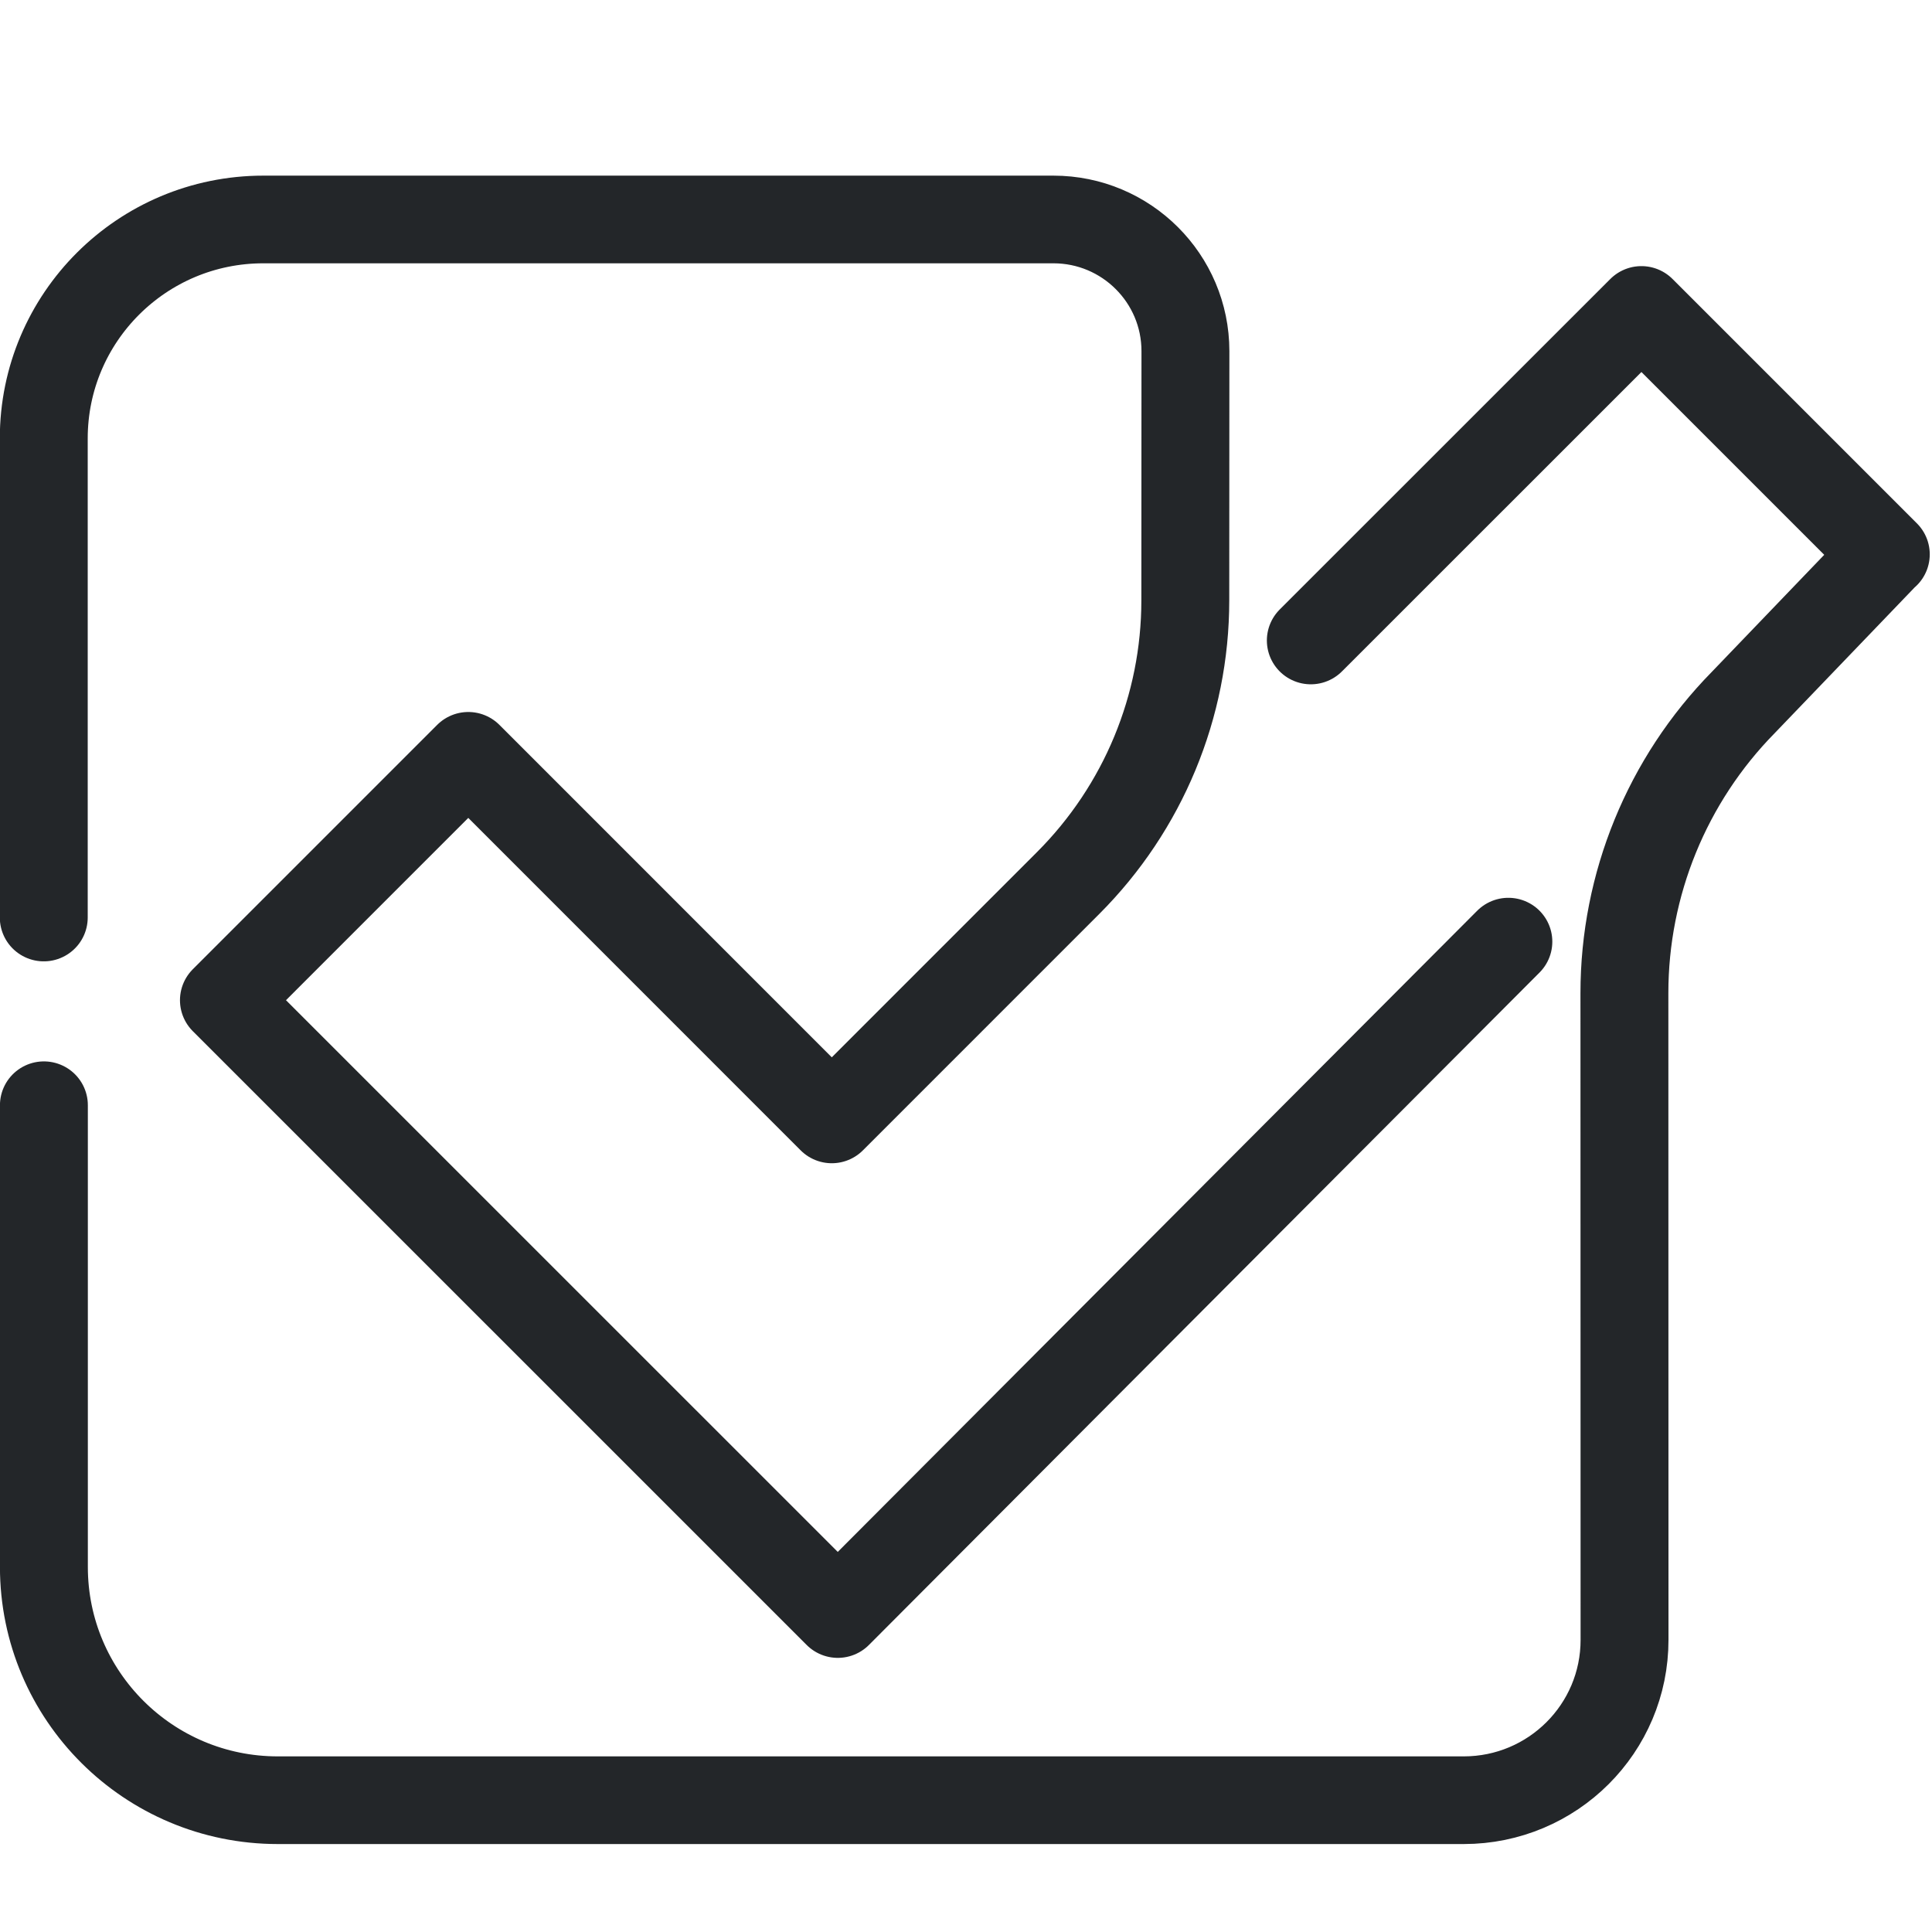
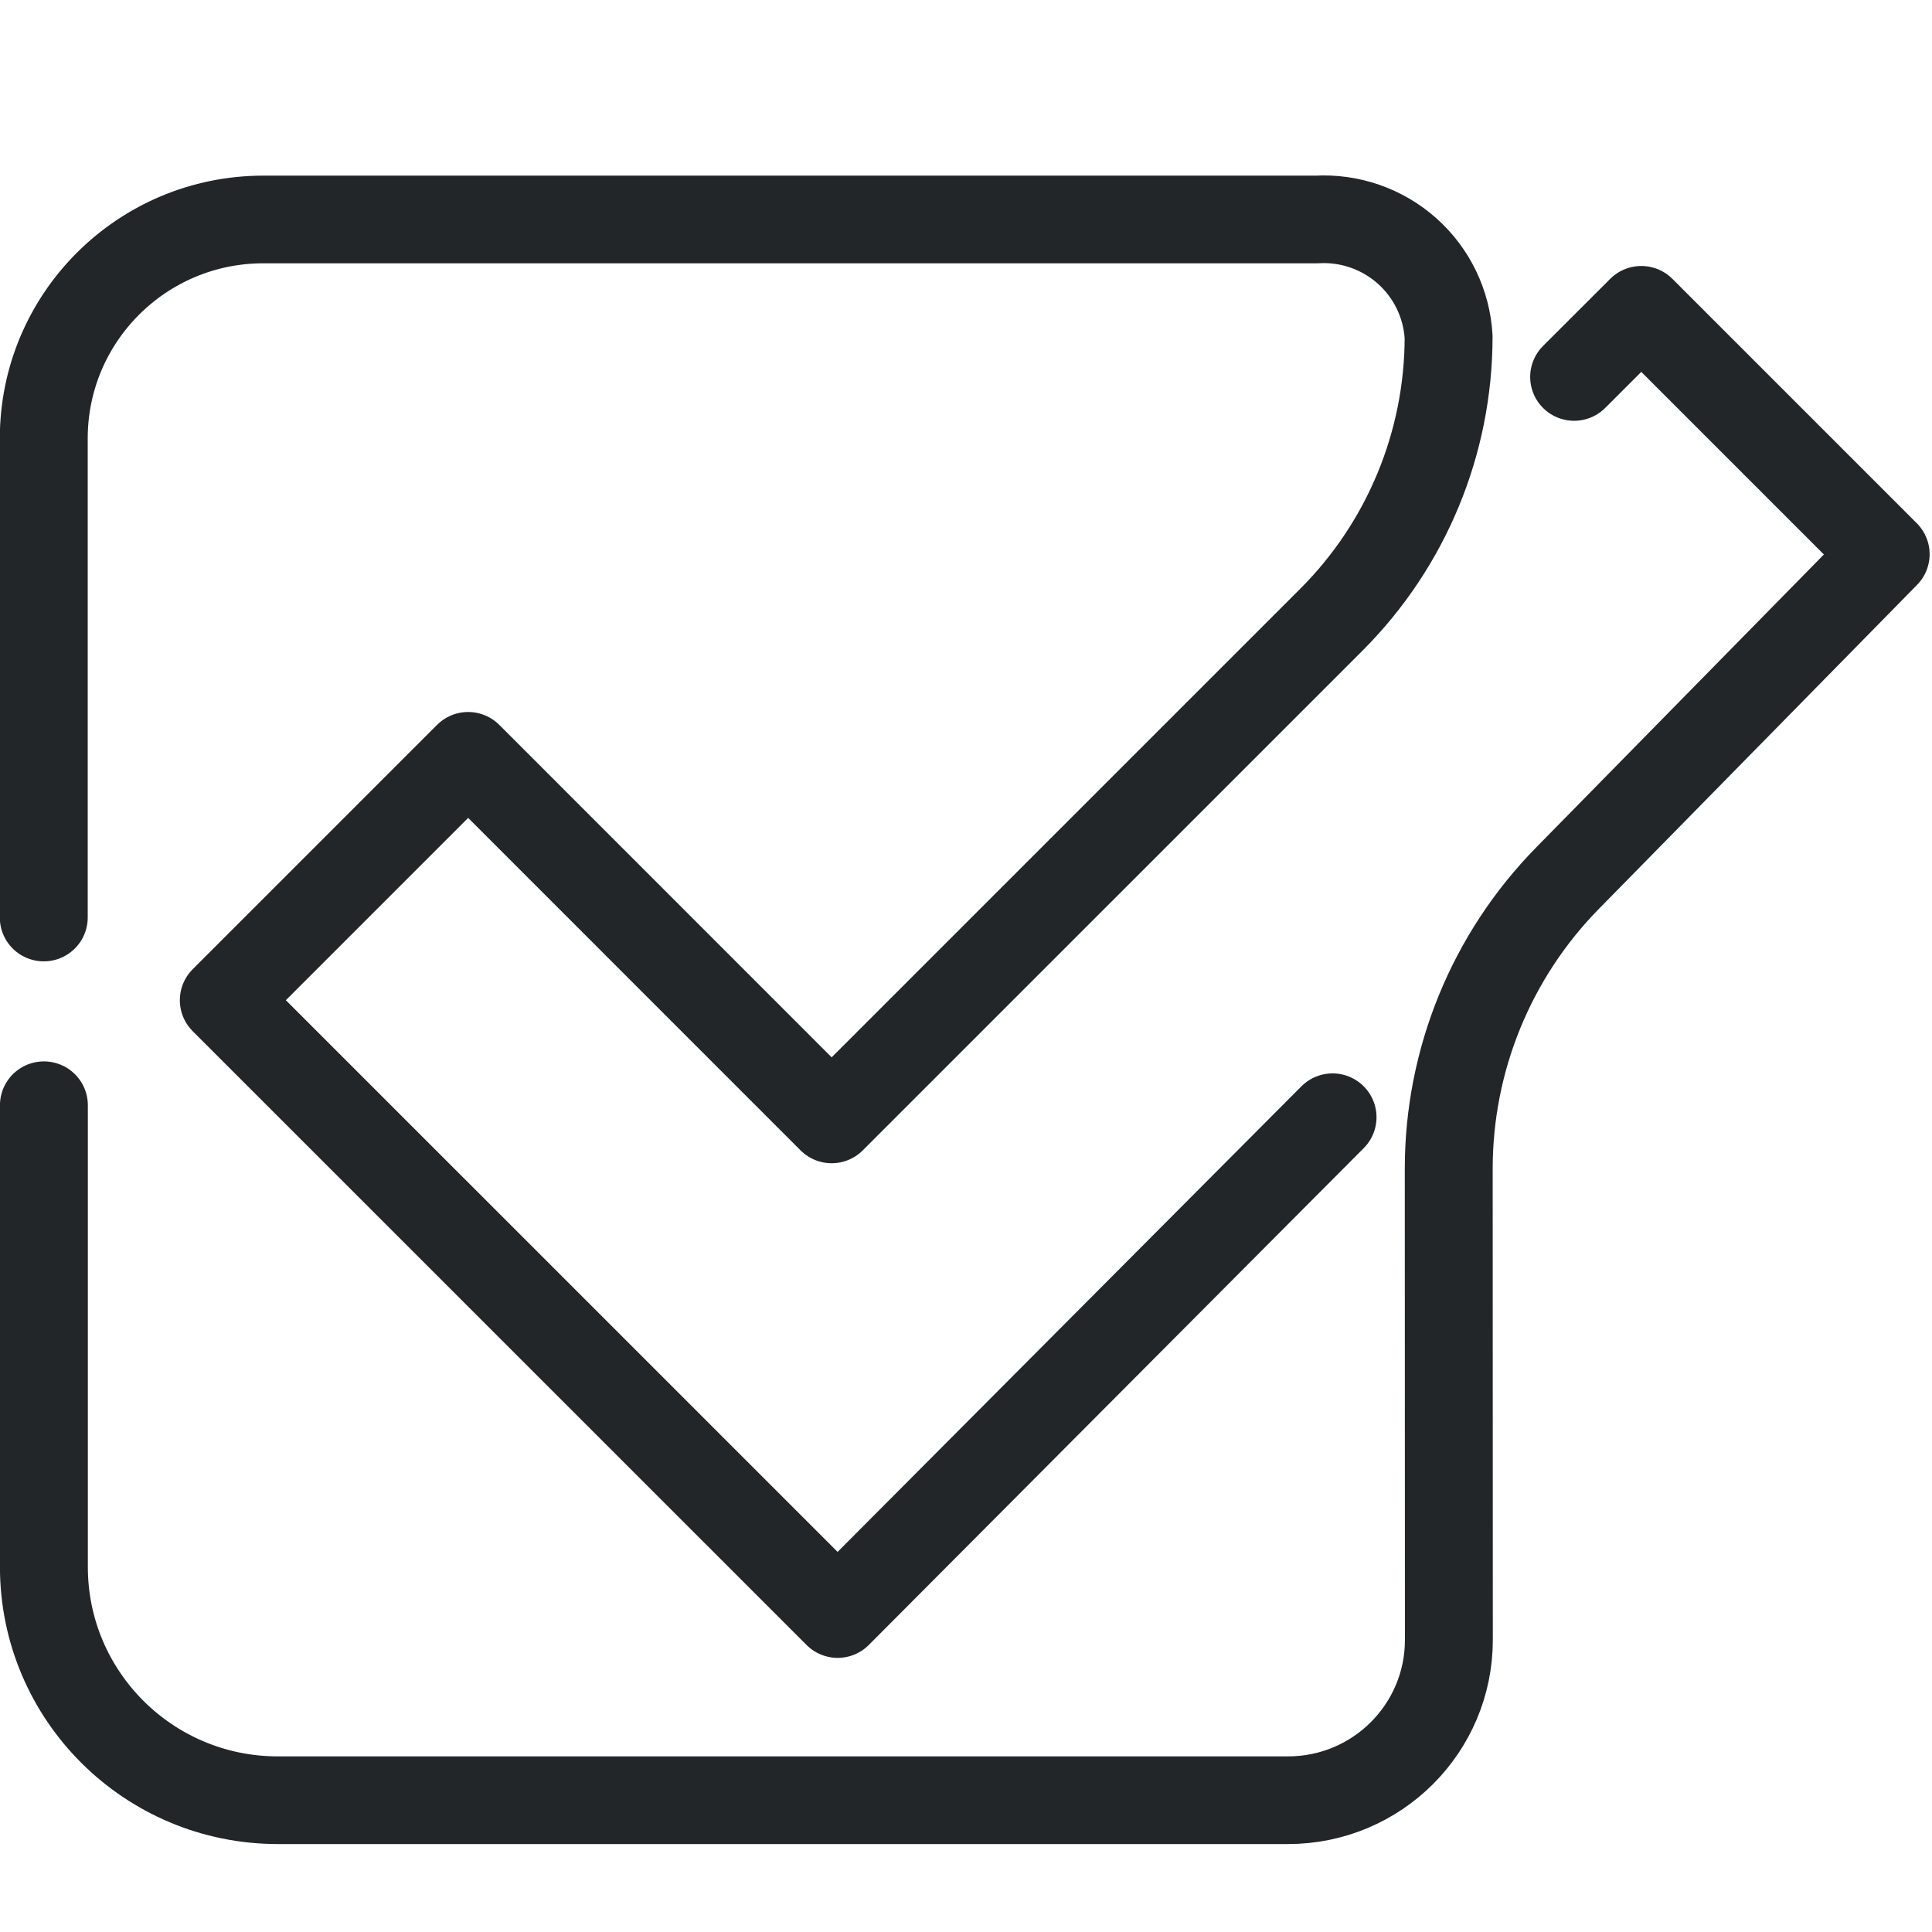
- <svg xmlns="http://www.w3.org/2000/svg" width="22" height="22" viewBox="0 0 22 22" version="1.1" xml:space="preserve">
+ <svg xmlns="http://www.w3.org/2000/svg" width="22" height="22" version="1.1" viewBox="0 0 22 22" xml:space="preserve">
  <defs>
    <style id="current-color-scheme" type="text/css">
     .ColorScheme-Text { color:#232629; }
     .ColorScheme-Highlight { color:#3daee9; }
   </style>
  </defs>
  <defs>
    <style type="text/css">
     .ColorScheme-Text { color:#232629; }
     .ColorScheme-Highlight { color:#3daee9; }
   </style>
  </defs>
  <g transform="matrix(1.0769 0 0 1.0741 -4.5566 .62807)" style="stroke-width:.93">
    <defs>
      <style type="text/css">.ColorScheme-Text { color:#232629; }</style>
      <style type="text/css">.ColorScheme-Text { color:#232629; }</style>
    </defs>
    <g class="ColorScheme-Text" transform="matrix(1.3529,0,0,1.3529,-1.8824,-1.8824)" style="stroke-width:.687">
      <g style="stroke-width:.687">
-         <path class="ColorScheme-Text" d="m4.862 9.62v3.618c0 1.01.819 1.828 1.828 1.828h9.269c.695 0 1.258-.563 1.257-1.258l-.001-5.067c-0-.851.333-1.669.929-2.277l1.112-1.161m-14.395 2.846-0-3.754a1.716 1.716 135 011.716-1.716h6.175a1.032 1.032 45.011 011.032 1.032l-.001 1.953c-0.0.83-.329 1.626-.915 2.214l-1.848 1.853-2.841-2.849-1.91 1.915 4.798 4.81 5.241-5.269m2.95-3.035-1.91-1.915-2.584 2.59" style="fill:none;paint-order:fill markers stroke;stroke-linecap:round;stroke-linejoin:round;stroke-width:.687;stroke:currentColor" />
+         <path class="ColorScheme-Text" d="m4.862 9.62v3.618c0 1.01.819 1.828 1.828 1.828h7.896c.695 0 1.258-.563 1.257-1.258l-.001-3.691c-0-.851.333-1.669.929-2.277l2.485-2.537m-14.395 2.846-0-3.754a1.716 1.716 135 011.716-1.716h8.233a.977.977 41.765 011.031.921c-.001.83-.329 1.626-.915 2.214l-3.907 3.917-2.841-2.849-1.91 1.915 4.798 4.81 3.868-3.893m4.323-4.412-1.91-1.915-.525.526" style="fill:none;paint-order:fill markers stroke;stroke-linecap:round;stroke-linejoin:round;stroke-width:.687;stroke:currentColor" />
      </g>
    </g>
  </g>
</svg>
